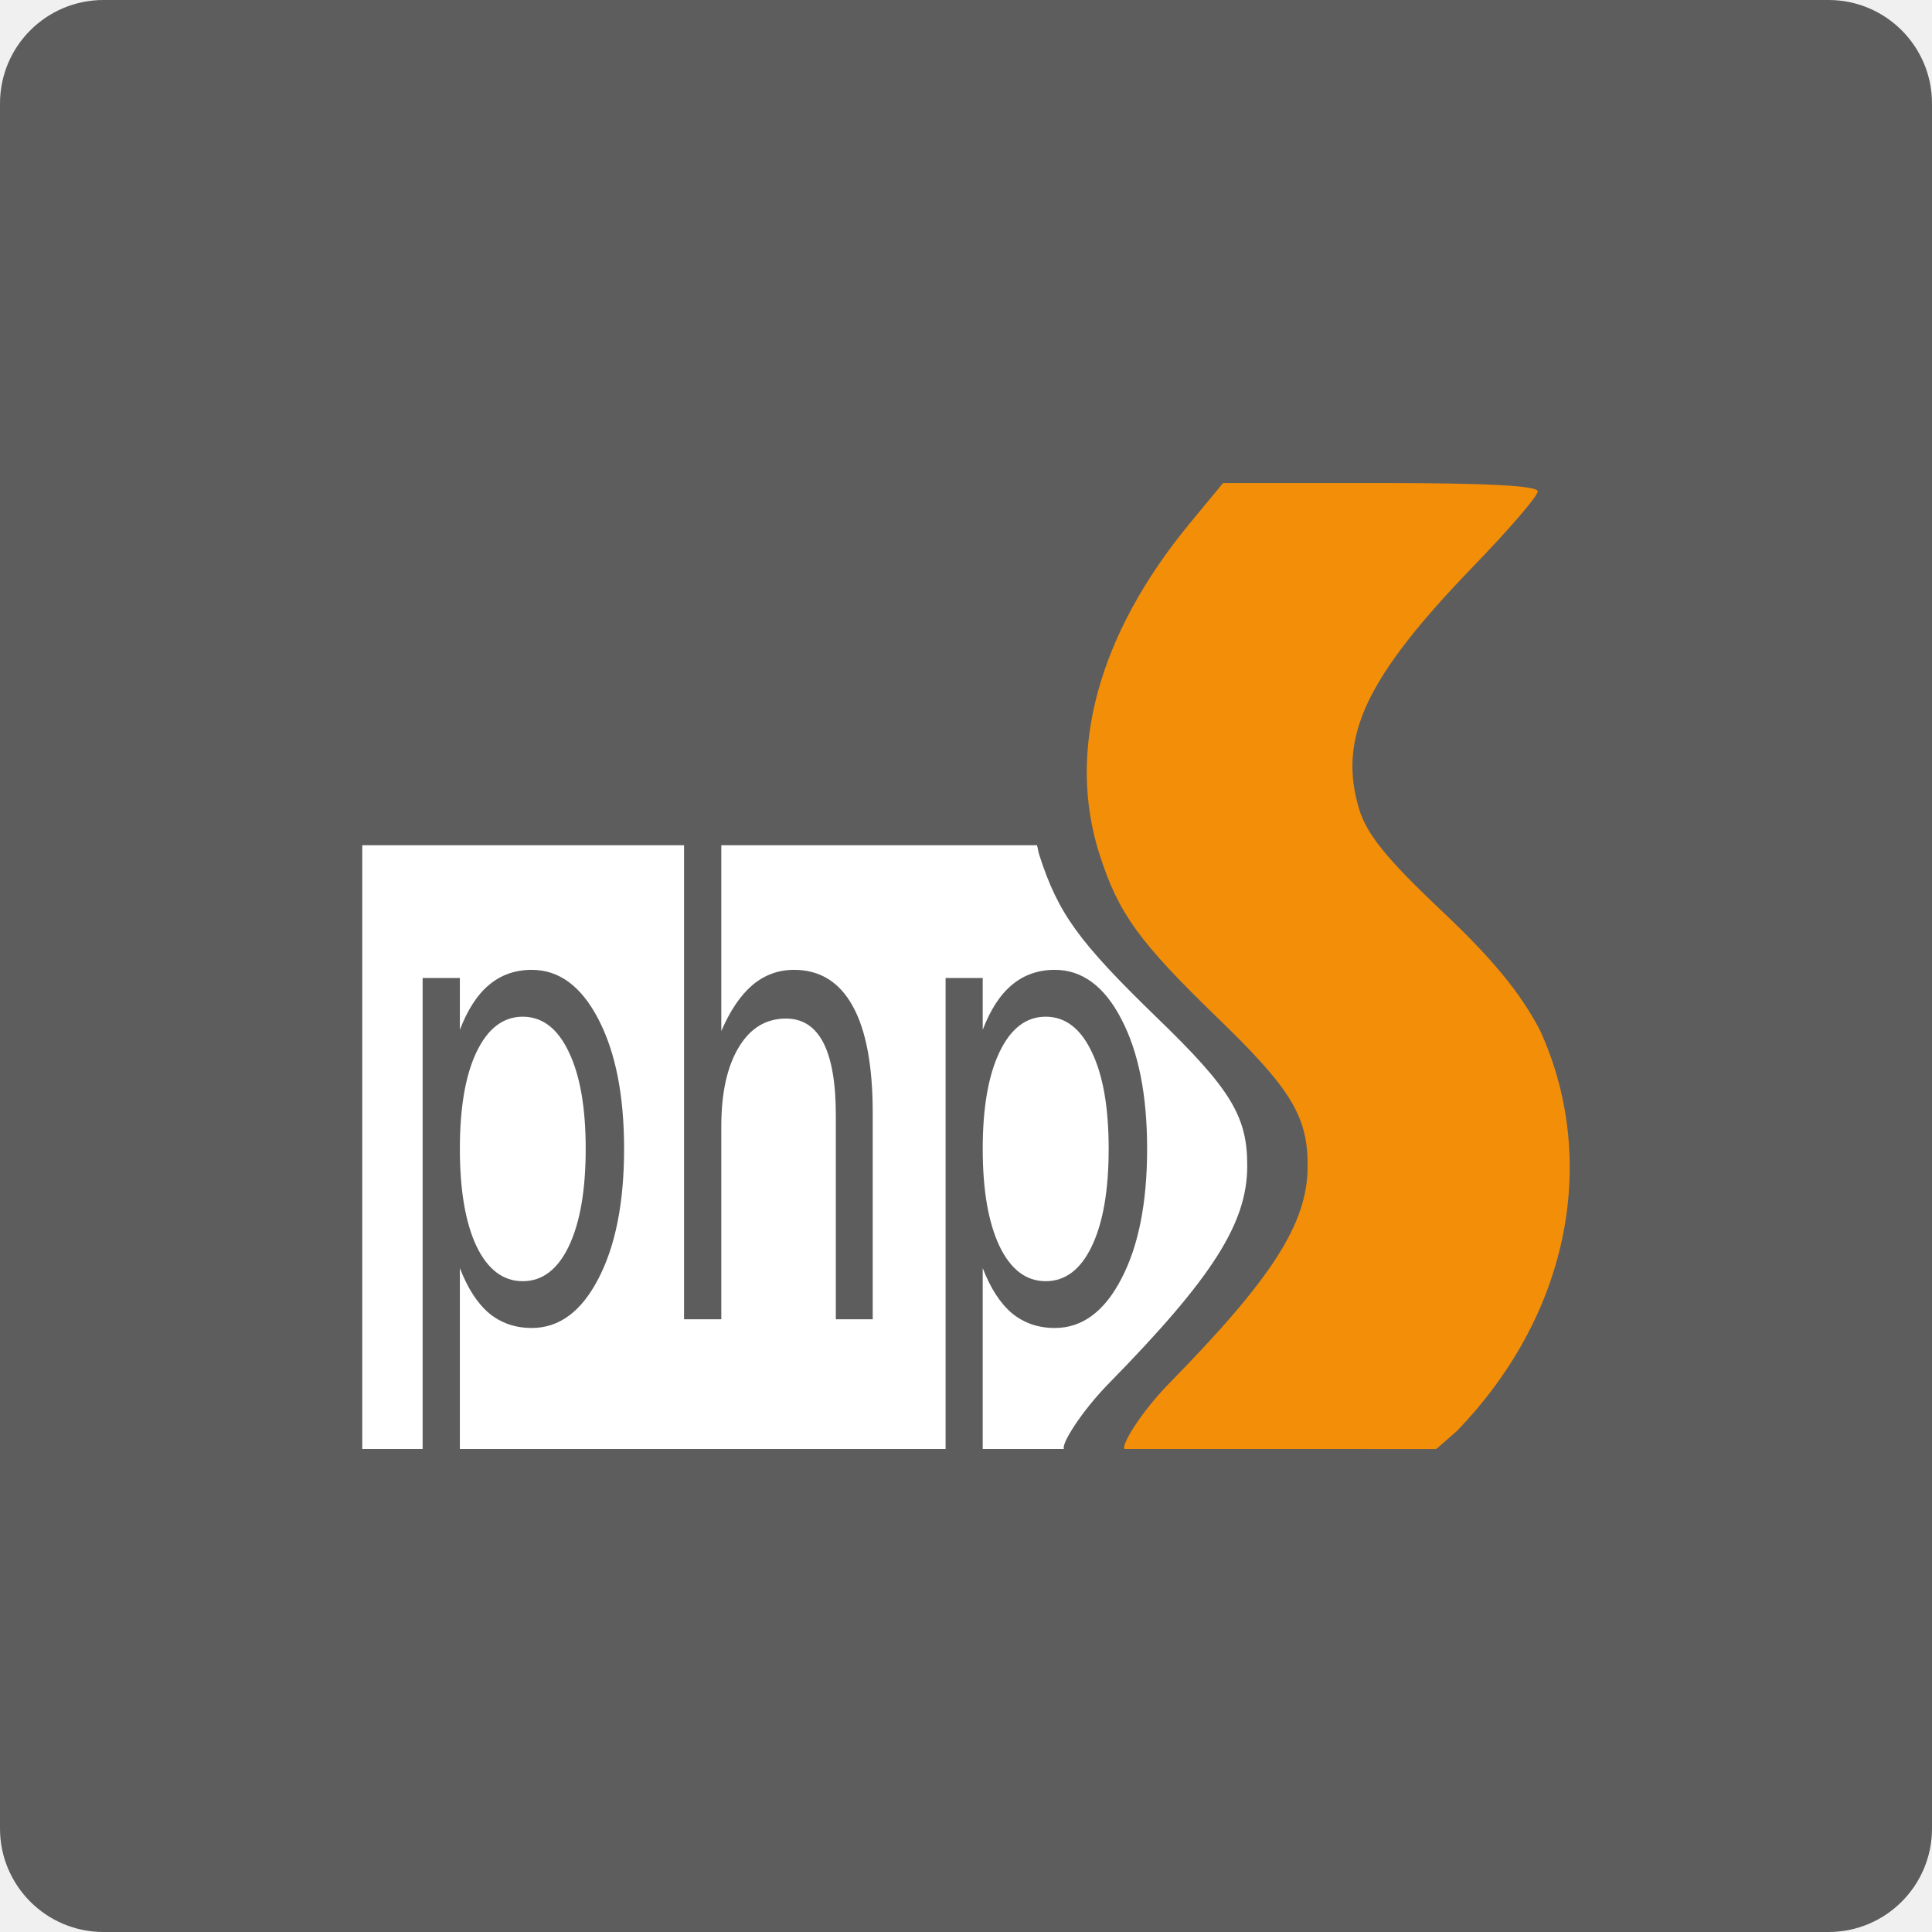
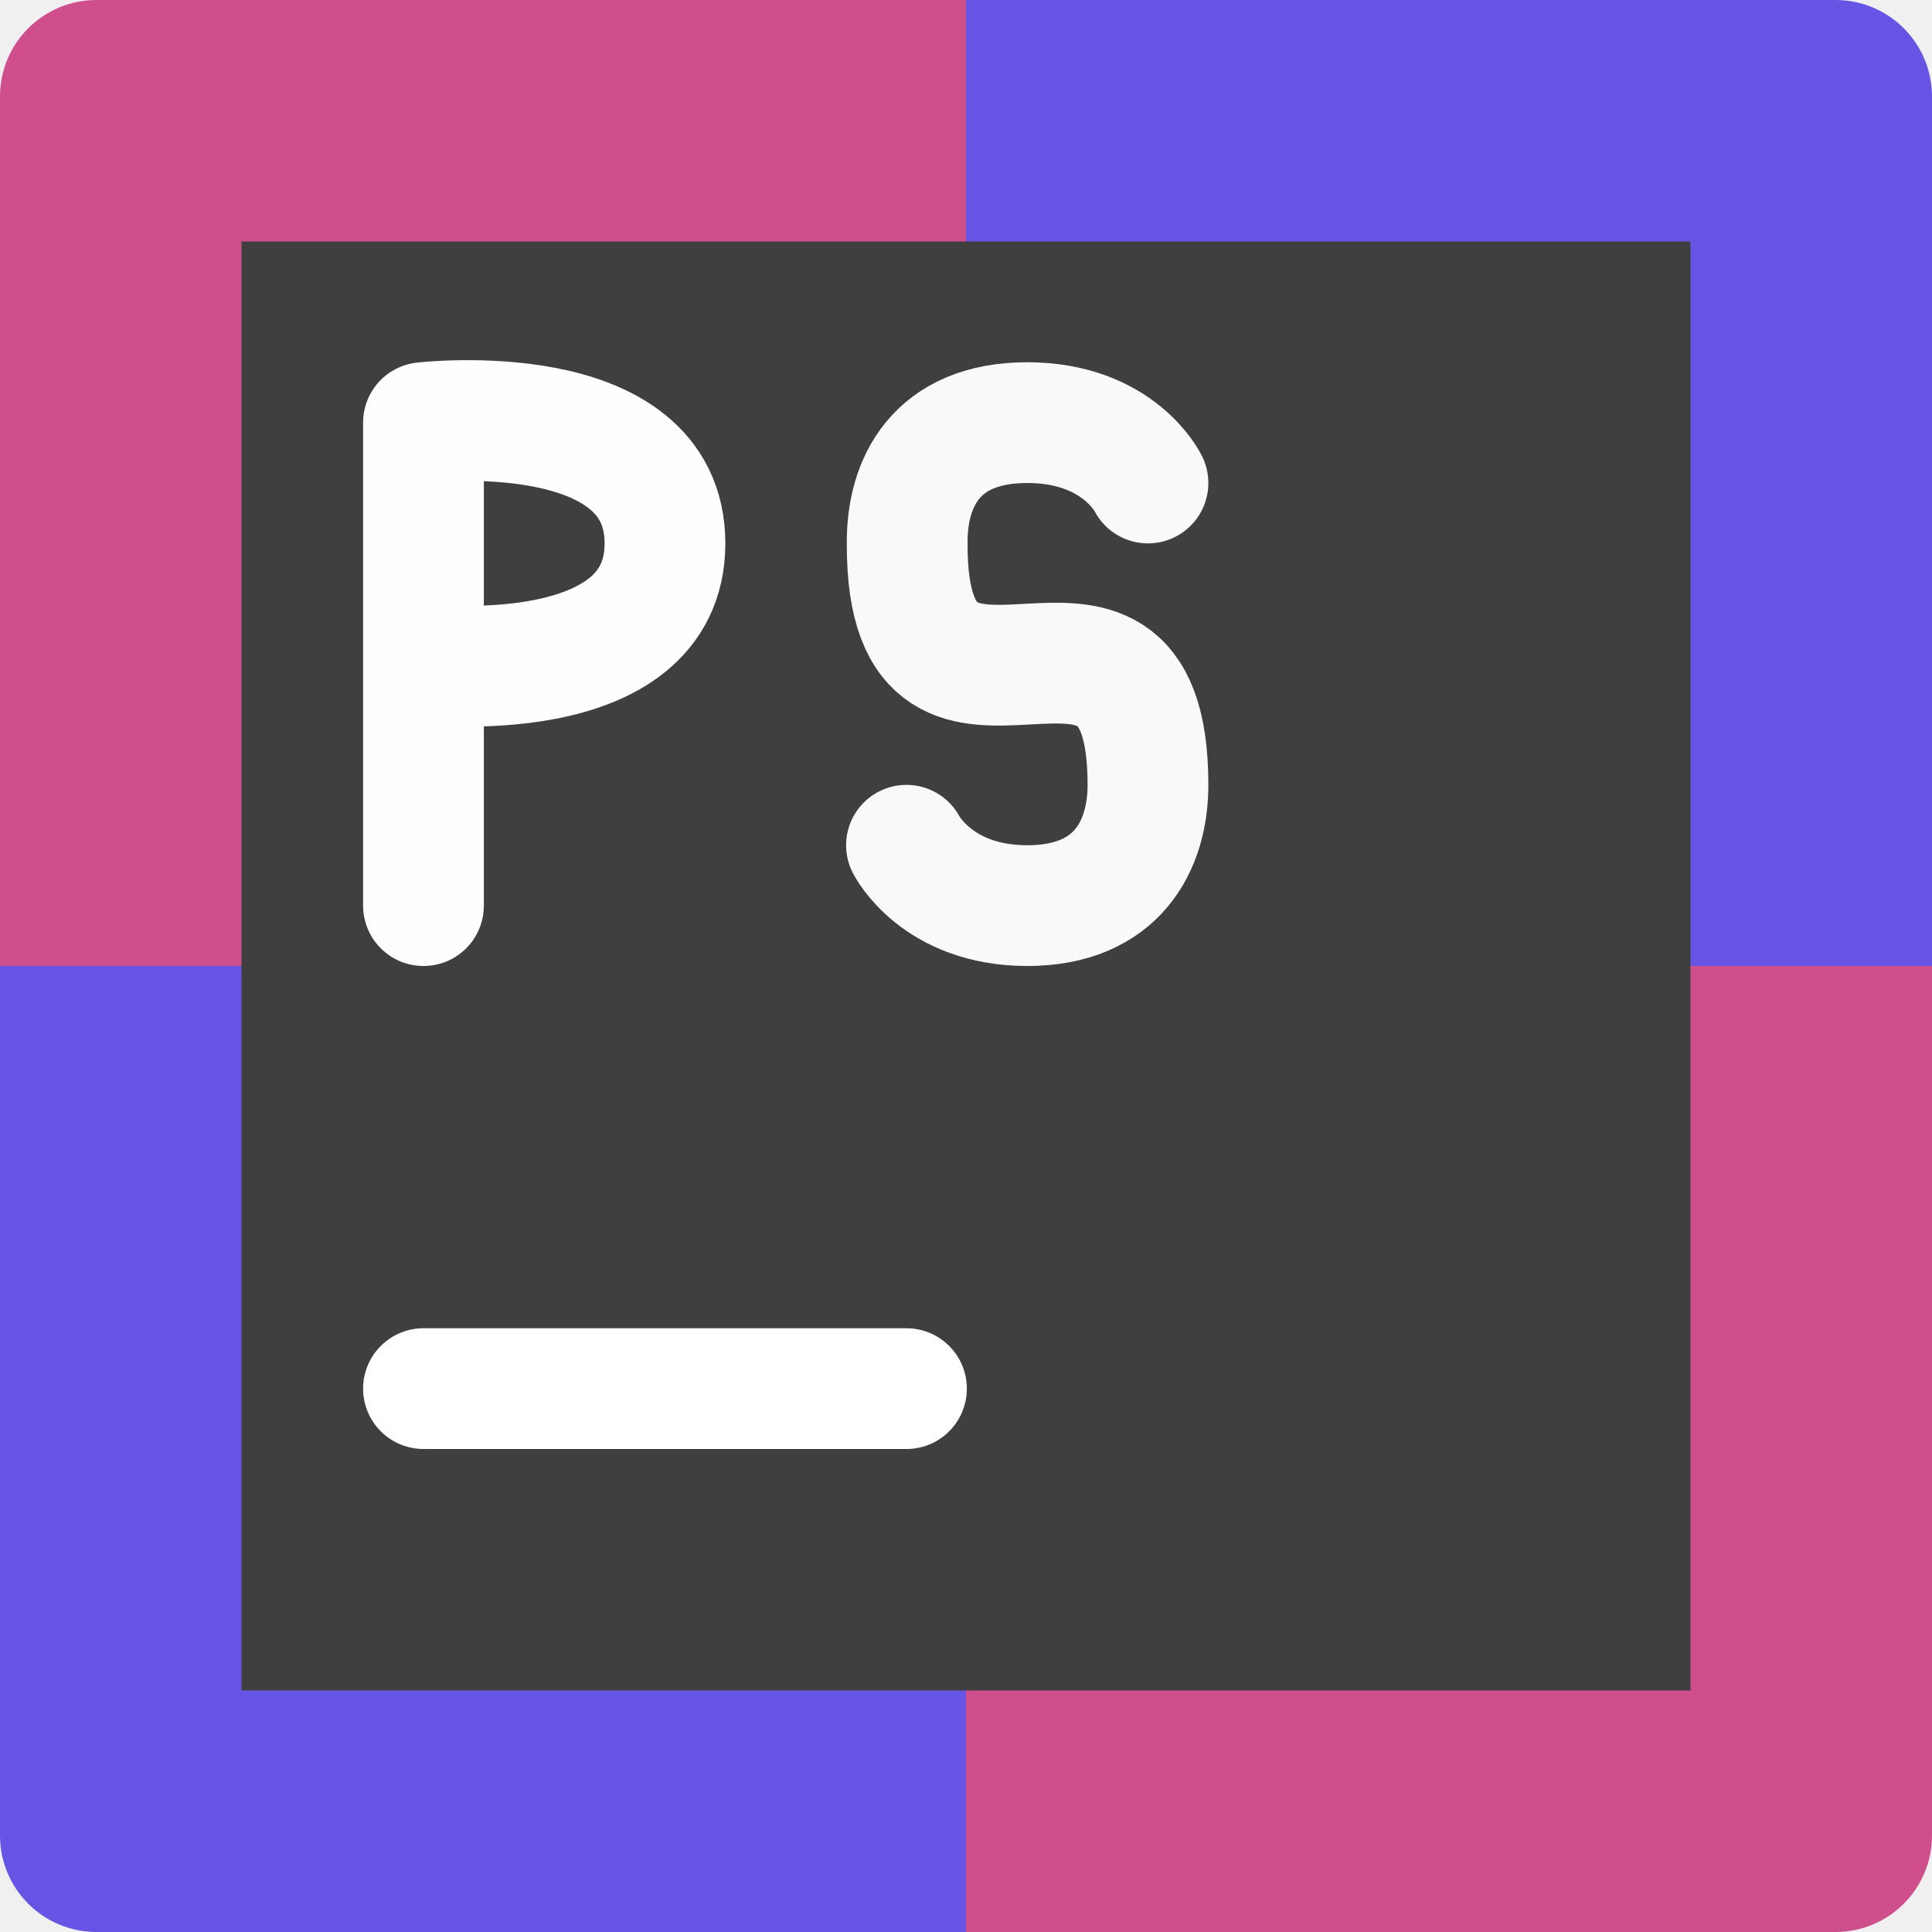
<svg xmlns="http://www.w3.org/2000/svg" height="16" width="16" version="1">
-   <rect ry=".857" rx=".857" transform="matrix(0,-1,-1,0,0,0)" height="16" width="16" y="-16" x="-16" fill="#5d5d5d" />
-   <g transform="matrix(.5 0 0 .5 -.00002181 -.00017)">
-     <path fill="#f38e09" d="m18.624 24c-0.053-0.072 0.279-0.611 0.73-1.075 1.726-1.76 2.305-2.665 2.305-3.611 0.003-0.823-0.273-1.278-1.506-2.468-1.289-1.25-1.625-1.714-1.937-2.681-0.556-1.714-0.029-3.652 1.486-5.491l0.556-0.673h2.604c1.782 0 2.608 0.044 2.608 0.138 0 0.079-0.483 0.639-1.075 1.25-1.769 1.832-2.236 2.822-1.887 4 0.125 0.423 0.45 0.827 1.354 1.682 0.852 0.802 1.325 1.378 1.647 1.998 0.933 2.039 0.569 4.62-1.385 6.64l-0.335 0.292" />
-     <path fill="#fff" d="m6 14v10h1v-7.801h0.617v0.858c0.129-0.337 0.291-0.585 0.486-0.746 0.198-0.165 0.432-0.247 0.705-0.247 0.453 0 0.821 0.272 1.103 0.817 0.284 0.545 0.426 1.26 0.426 2.148s-0.142 1.606-0.426 2.151c-0.282 0.545-0.65 0.816-1.103 0.816-0.273 0-0.507-0.081-0.705-0.242-0.195-0.165-0.357-0.414-0.486-0.75v2.996h8.045v-7.801h0.615v0.858c0.129-0.337 0.291-0.585 0.487-0.746 0.197-0.165 0.434-0.247 0.707-0.247 0.453 0 0.821 0.272 1.103 0.817 0.285 0.545 0.426 1.26 0.426 2.148s-0.141 1.606-0.426 2.151c-0.282 0.545-0.65 0.816-1.103 0.816-0.273 0-0.51-0.081-0.707-0.242-0.196-0.165-0.358-0.414-0.487-0.75v2.996h1.346c-0.053-0.072 0.28-0.611 0.731-1.074 1.726-1.76 2.304-2.665 2.304-3.612 0.004-0.823-0.273-1.278-1.506-2.468-1.288-1.25-1.625-1.714-1.937-2.682-0.018-0.054-0.024-0.11-0.039-0.164h-5.229v3.078c0.147-0.34 0.318-0.593 0.516-0.762 0.2-0.168 0.429-0.252 0.689-0.252 0.429 0 0.755 0.202 0.975 0.606 0.22 0.4 0.328 0.989 0.328 1.769v3.413h-0.611v-3.381c0-0.535-0.07-0.936-0.207-1.201-0.138-0.266-0.344-0.399-0.619-0.399-0.331 0-0.593 0.159-0.784 0.479-0.191 0.319-0.287 0.755-0.287 1.306v3.196h-0.617v-7.852h-5.33zm2.658 2.84c-0.324 0-0.579 0.196-0.766 0.586-0.184 0.387-0.275 0.92-0.275 1.603s0.091 1.221 0.275 1.612c0.186 0.386 0.441 0.58 0.766 0.58s0.579-0.194 0.764-0.58c0.186-0.391 0.279-0.929 0.279-1.612s-0.093-1.216-0.279-1.603c-0.184-0.39-0.439-0.586-0.764-0.586zm8.662 0c-0.324 0-0.579 0.196-0.765 0.586-0.185 0.387-0.278 0.92-0.278 1.603s0.093 1.221 0.278 1.612c0.186 0.386 0.441 0.58 0.765 0.58 0.325 0 0.58-0.194 0.764-0.58 0.187-0.391 0.279-0.929 0.279-1.612s-0.092-1.216-0.279-1.603c-0.184-0.39-0.439-0.586-0.764-0.586z" />
-   </g>
+   <path d="M 8,0 H 0.8 C 0.357,0 0,0.357 0,0.8 V 8 h 8 z" style="fill:#cf4f8c;fill-opacity:1;stroke-width:0.4" />
+   <path d="m 8,0 h 7.2 C 15.643,0 16,0.357 16,0.8 V 8 H 8 Z" style="fill:#6655e4;fill-opacity:1;stroke-width:0.4" />
+   <path d="M 8,16 H 0.8 C 0.357,16 0,15.643 0,15.2 V 8 h 8 z" style="fill:#6655e4;fill-opacity:1;stroke-width:0.4" />
+   <path d="m 8,16 h 7.2 C 15.643,16 16,15.643 16,15.2 V 8 H 8 Z" style="fill:#cf4f8c;fill-opacity:1;stroke-width:0.4" />
+   <rect height="12" width="12" y="2" x="2" style="fill:#3f3f3f;fill-opacity:1;stroke-width:0.3" />
+   <path style="fill:none;stroke:#ffffff;stroke-linecap:round;stroke-opacity:1" d="M 3.507,11.5 H 7.507" />
+   <path style="fill:none;stroke:#fefefe;stroke-width:1;stroke-linecap:round;stroke-linejoin:bevel;stroke-opacity:1" d="m 3.507,5.5 c 0,0 2,0.232 2,-1 0,-1.232 -2,-1 -2,-1 m 4.95e-5,4 V 3.5" />
+   <path d="m 7.507,7 c 0,0 0.252,0.5 1,0.5 C 9.255,7.5 9.507,7 9.507,6.5 9.507,4.393 7.507,6.606 7.513,4.505 7.507,4 7.749,3.5 8.507,3.5 9.265,3.5 9.507,4 9.507,4" style="fill:none;stroke:#f9f9f9;stroke-width:1;stroke-linecap:round;stroke-linejoin:round;stroke-opacity:1" />
</svg>
